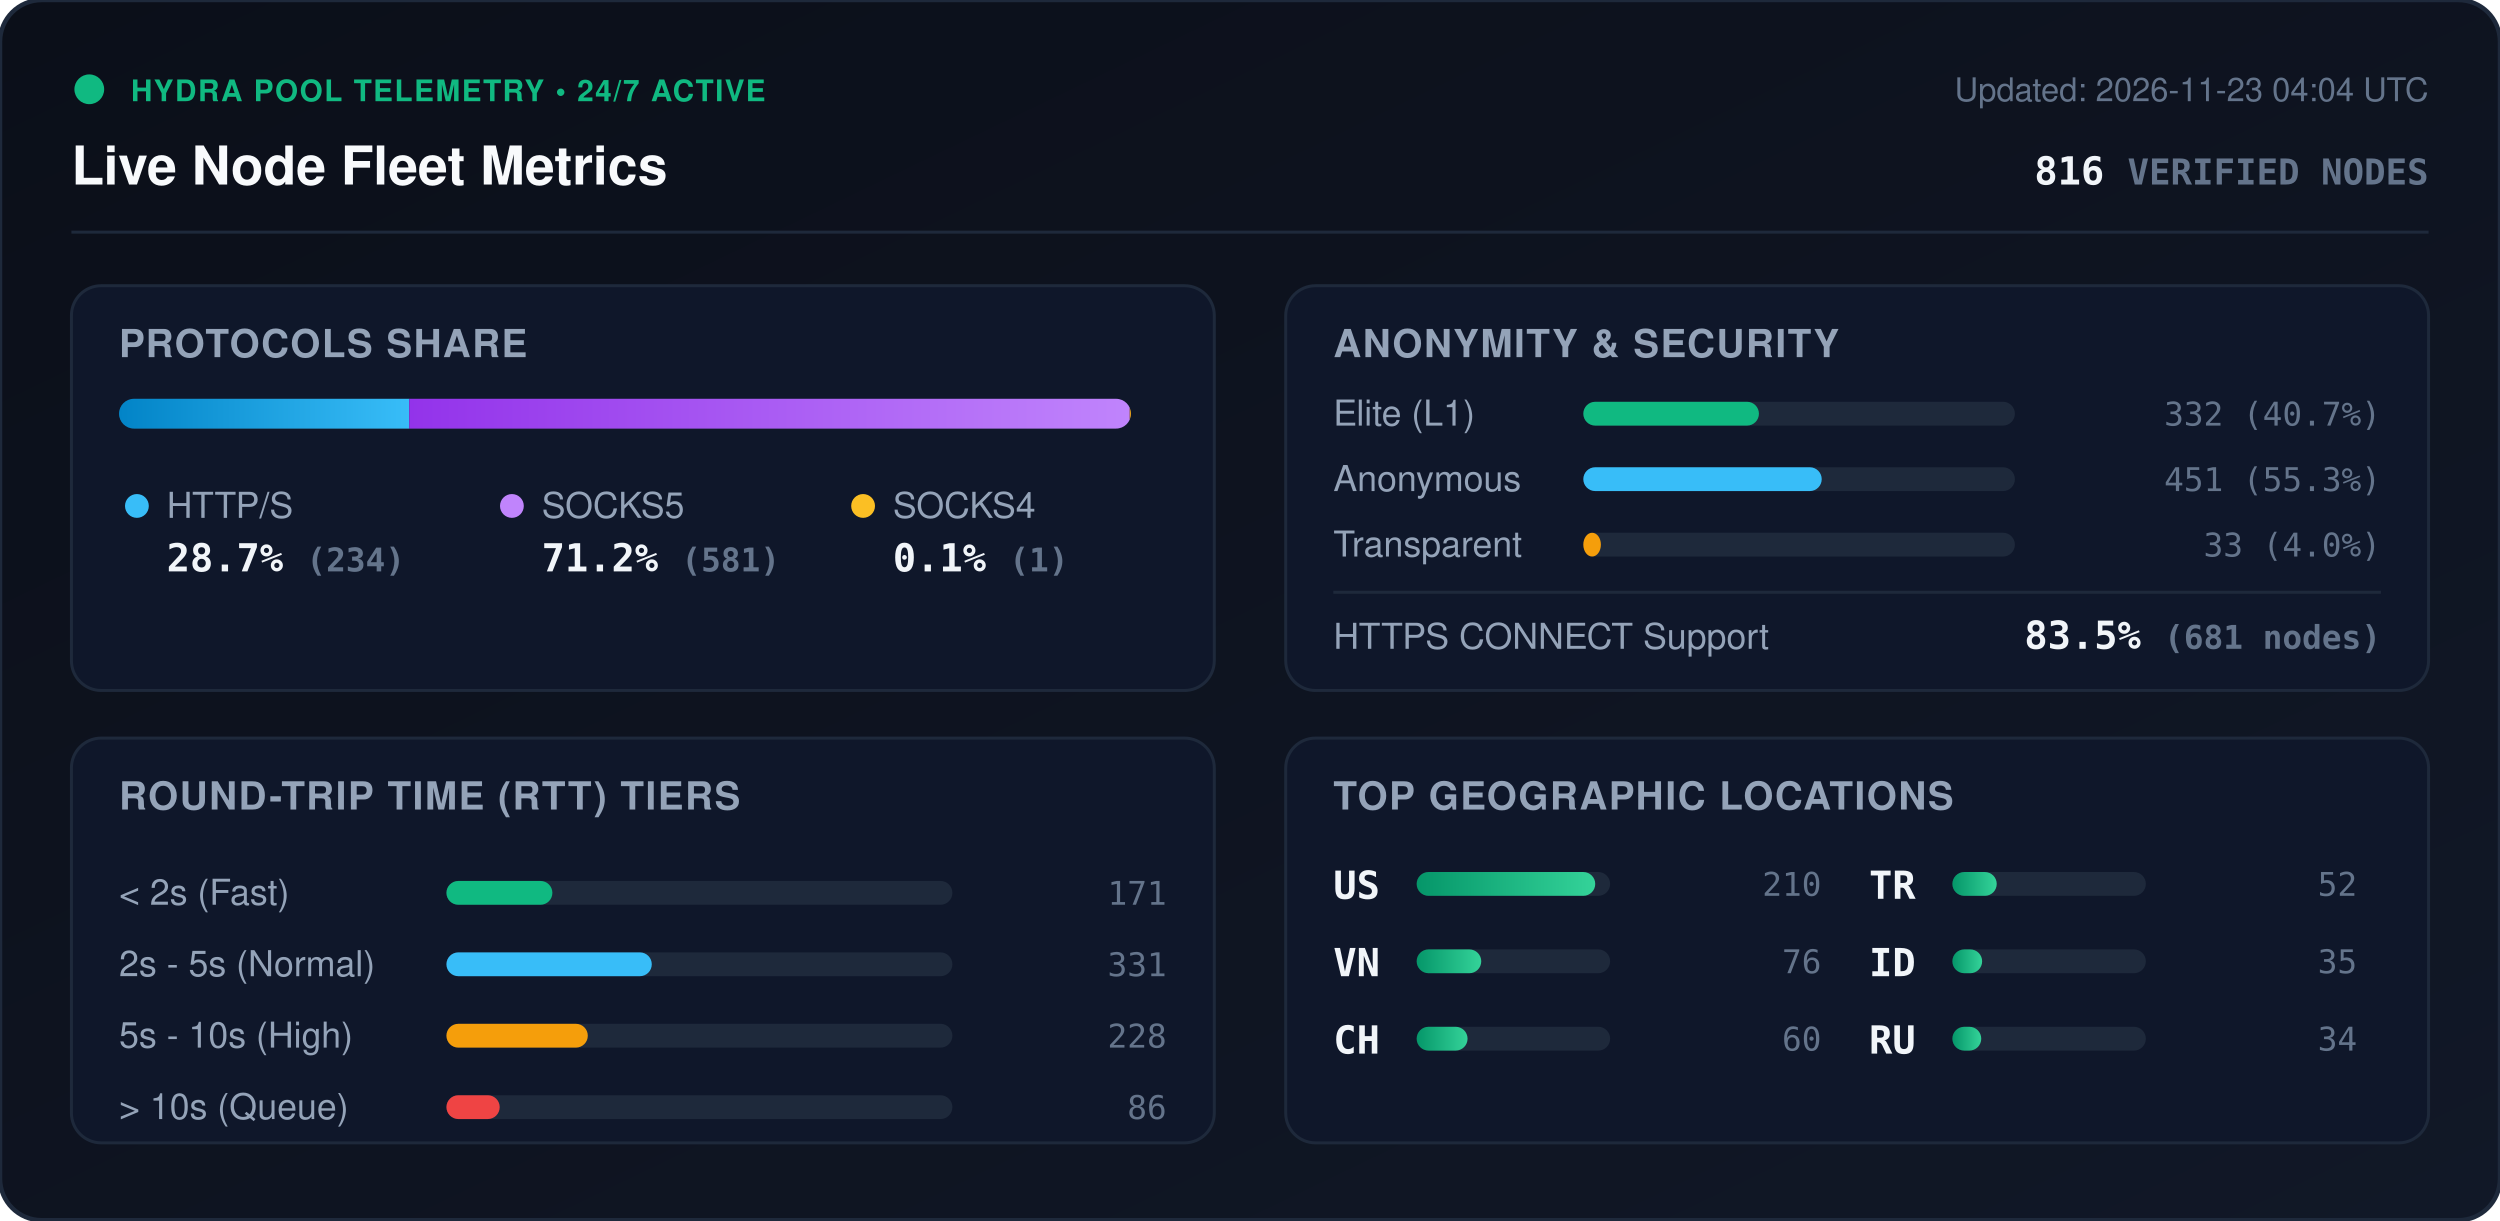
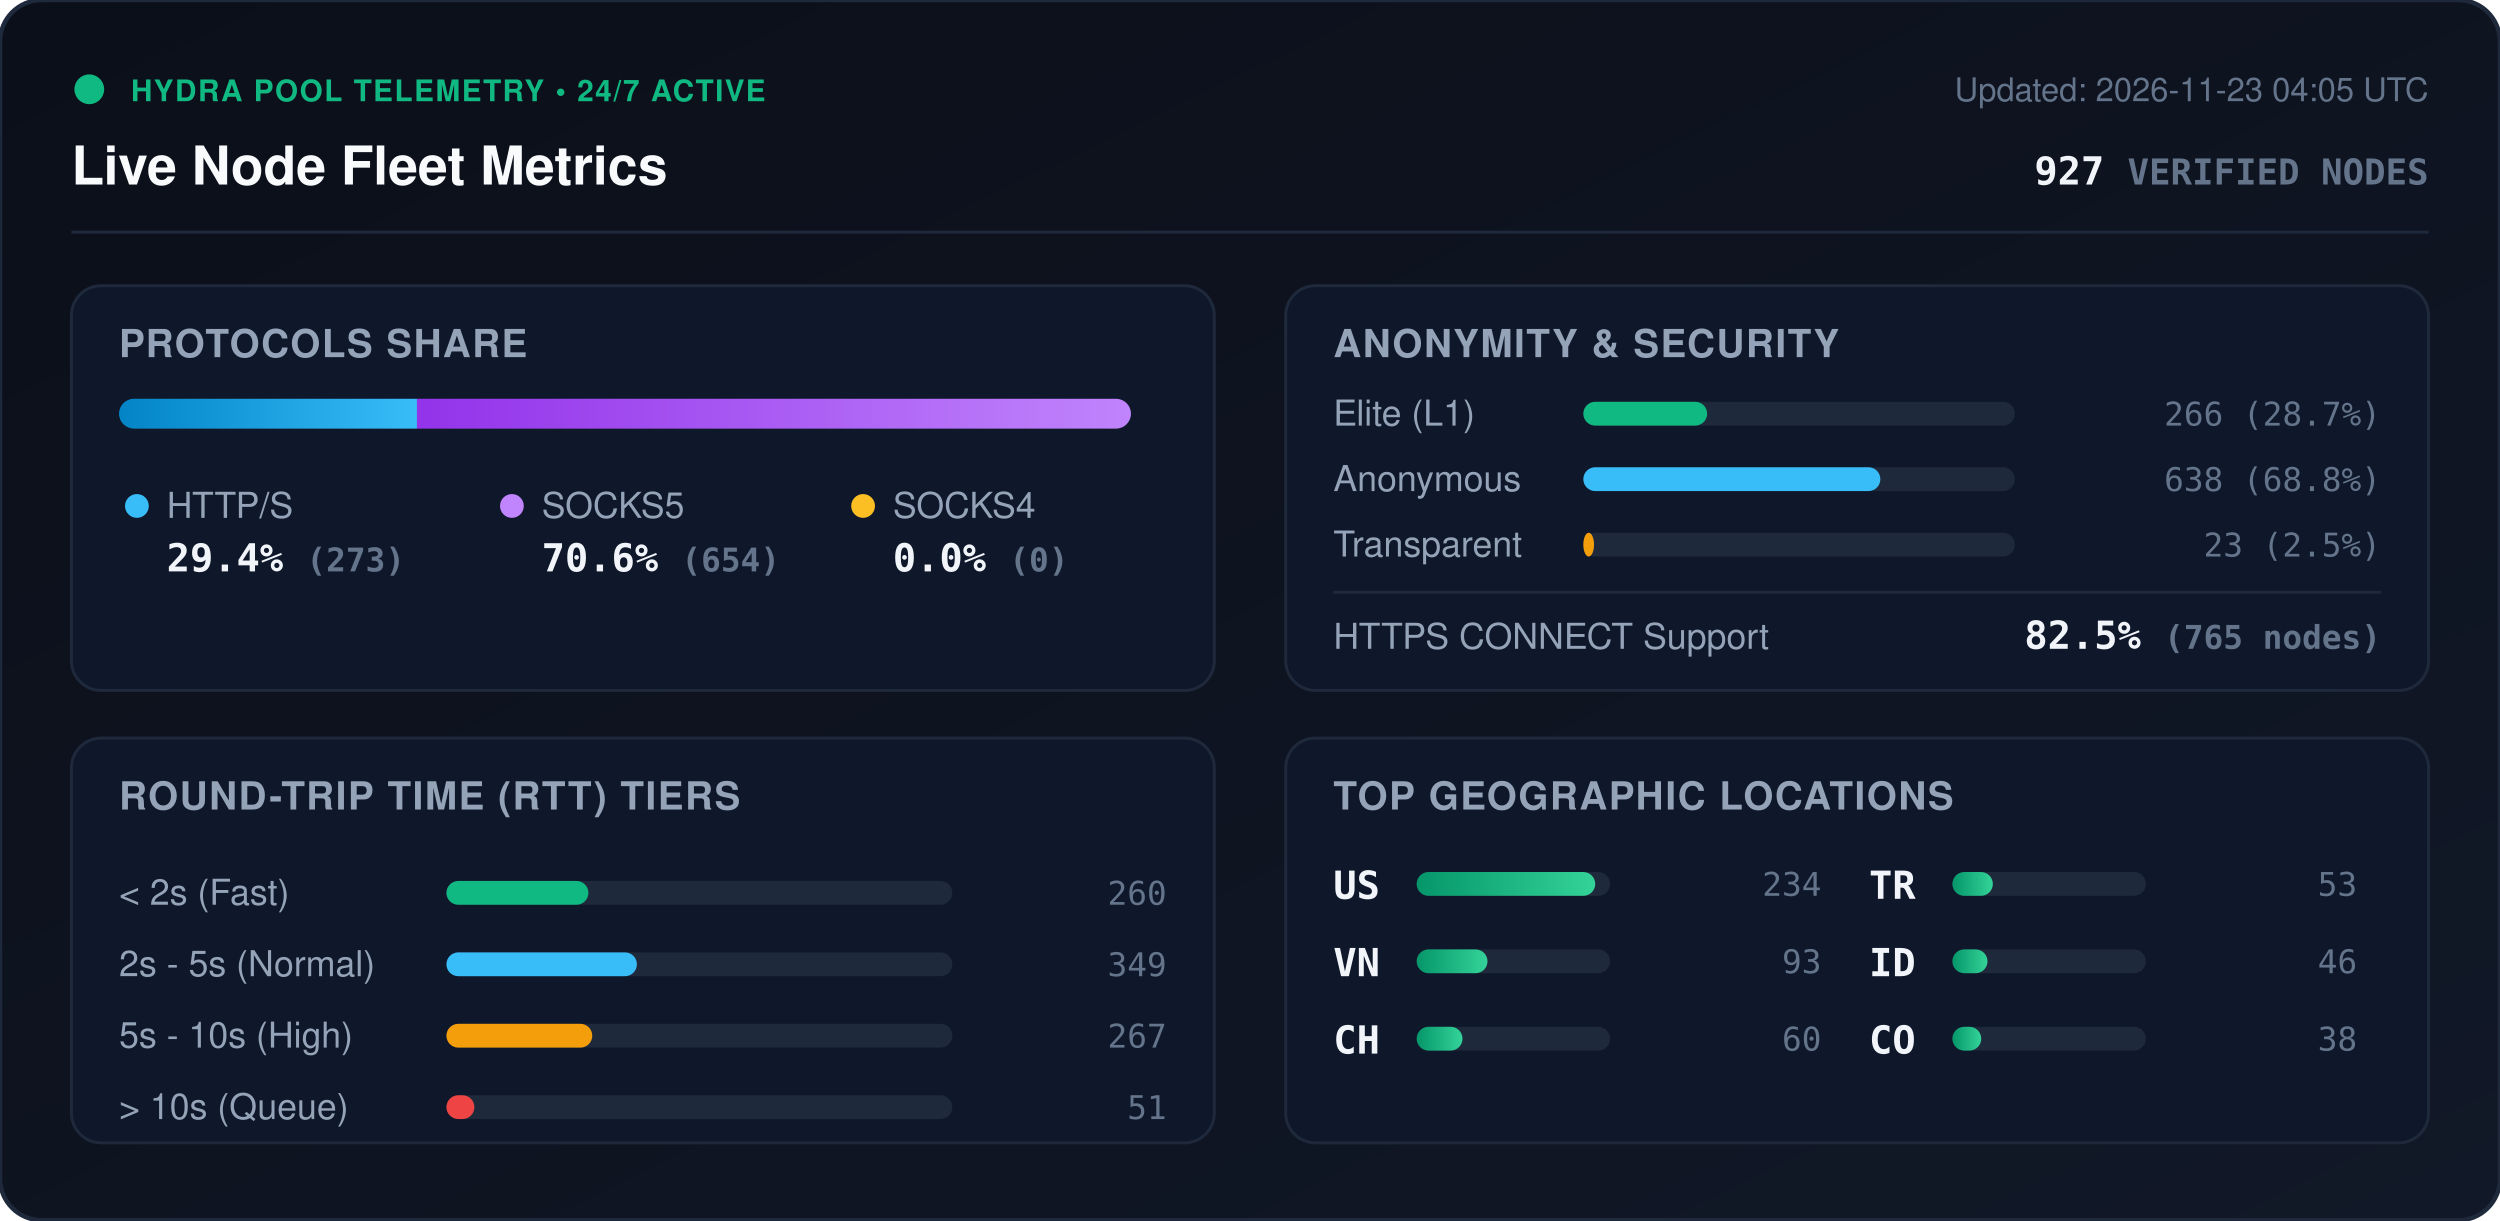
<svg xmlns="http://www.w3.org/2000/svg" viewBox="0 0 840 410" width="840" height="410" style="max-width: 100%; height: auto;">
  <defs>
    <linearGradient id="bg" x1="0%" y1="0%" x2="100%" y2="100%">
      <stop offset="0%" stop-color="#0b0f19" />
      <stop offset="100%" stop-color="#111827" />
    </linearGradient>
    <linearGradient id="bar-http" x1="0%" y1="0%" x2="100%" y2="0%">
      <stop offset="0%" stop-color="#0284c7" />
      <stop offset="100%" stop-color="#38bdf8" />
    </linearGradient>
    <linearGradient id="bar-socks5" x1="0%" y1="0%" x2="100%" y2="0%">
      <stop offset="0%" stop-color="#9333ea" />
      <stop offset="100%" stop-color="#c084fc" />
    </linearGradient>
    <linearGradient id="bar-socks4" x1="0%" y1="0%" x2="100%" y2="0%">
      <stop offset="0%" stop-color="#d97706" />
      <stop offset="100%" stop-color="#fbbf24" />
    </linearGradient>
    <linearGradient id="bar-green" x1="0%" y1="0%" x2="100%" y2="0%">
      <stop offset="0%" stop-color="#059669" />
      <stop offset="100%" stop-color="#34d399" />
    </linearGradient>
    <clipPath id="prog-track-clip">
      <rect width="340.0" height="10" rx="5" />
    </clipPath>
    <style>
      .title { font: 700 18px -apple-system, BlinkMacSystemFont, 'Segoe UI', Helvetica, Arial, sans-serif; fill: #f8fafc; }
      .sub { font: 500 11px -apple-system, BlinkMacSystemFont, 'Segoe UI', Helvetica, Arial, sans-serif; fill: #64748b; }
      .section-hdr { font: 600 13px -apple-system, BlinkMacSystemFont, 'Segoe UI', Helvetica, Arial, sans-serif; fill: #94a3b8; letter-spacing: 0.5px; }
      .metric-val { font: 700 13px -apple-system, BlinkMacSystemFont, 'Segoe UI', Helvetica, Arial, sans-serif; fill: #f1f5f9; }
      .metric-lbl { font: 500 12px -apple-system, BlinkMacSystemFont, 'Segoe UI', Helvetica, Arial, sans-serif; fill: #94a3b8; }
      .badge-txt { font: 700 10px -apple-system, BlinkMacSystemFont, 'Segoe UI', Helvetica, Arial, sans-serif; fill: #10b981; letter-spacing: 0.5px; }
      .mono { font-family: ui-monospace, SFMono-Regular, Menlo, Monaco, Consolas, monospace; }
      .pulse { animation: beacon 2s infinite ease-in-out; }
      @keyframes beacon { 0%, 100% { opacity: 1; } 50% { opacity: 0.35; } }
    </style>
  </defs>
  <rect width="840" height="410" rx="14" fill="url(#bg)" stroke="#1e293b" stroke-width="1.5" />
  <g transform="translate(24, 24)">
    <circle cx="6" cy="6" r="5" fill="#10b981" class="pulse" />
    <text x="20" y="10" class="badge-txt">HYDRA POOL TELEMETRY • 24/7 ACTIVE</text>
    <text x="0" y="38" class="title">Live Node Fleet Metrics</text>
-     <text x="792" y="10" text-anchor="end" class="sub">Updated: 2026-11-23 04:04 UTC</text>
-     <text x="792" y="38" text-anchor="end" class="metric-val mono" fill="#38bdf8">816 <tspan font-size="12" fill="#64748b">VERIFIED NODES</tspan>
+     <text x="792" y="10" text-anchor="end" class="sub">Updated: 2026-11-23 04:05 UTC</text>
+     <text x="792" y="38" text-anchor="end" class="metric-val mono" fill="#38bdf8">927 <tspan font-size="12" fill="#64748b">VERIFIED NODES</tspan>
    </text>
  </g>
  <line x1="24" y1="78" x2="816" y2="78" stroke="#1e293b" stroke-width="1" />
  <g transform="translate(24, 96)">
    <rect width="384" height="136" rx="10" fill="#0f172a" stroke="#1e293b" />
    <text x="16" y="24" class="section-hdr">PROTOCOLS SHARE</text>
    <g transform="translate(16, 38)">
      <rect width="340.0" height="10" rx="5" fill="#1e293b" />
      <g clip-path="url(#prog-track-clip)">
-         <rect x="0" width="97.5" height="10" fill="url(#bar-http)" />
-         <rect x="97.5" width="242.1" height="10" fill="url(#bar-socks5)" />
-         <rect x="339.6" width="0.4" height="10" fill="url(#bar-socks4)" />
+         <rect x="0" width="100.1" height="10" fill="url(#bar-http)" />
+         <rect x="100.1" width="239.9" height="10" fill="url(#bar-socks5)" />
+         <rect x="340.0" width="0.0" height="10" fill="url(#bar-socks4)" />
      </g>
    </g>
    <g transform="translate(16, 68)">
      <circle cx="6" cy="6" r="4" fill="#38bdf8" />
      <text x="16" y="10" class="metric-lbl">HTTP/S</text>
-       <text x="16" y="28" class="metric-val mono">28.7% <tspan font-size="11" fill="#64748b">(234)</tspan>
+       <text x="16" y="28" class="metric-val mono">29.4% <tspan font-size="11" fill="#64748b">(273)</tspan>
      </text>
      <circle cx="132" cy="6" r="4" fill="#c084fc" />
      <text x="142" y="10" class="metric-lbl">SOCKS5</text>
-       <text x="142" y="28" class="metric-val mono">71.2% <tspan font-size="11" fill="#64748b">(581)</tspan>
+       <text x="142" y="28" class="metric-val mono">70.6% <tspan font-size="11" fill="#64748b">(654)</tspan>
      </text>
      <circle cx="250" cy="6" r="4" fill="#fbbf24" />
      <text x="260" y="10" class="metric-lbl">SOCKS4</text>
-       <text x="260" y="28" class="metric-val mono">0.1% <tspan font-size="11" fill="#64748b">(1)</tspan>
+       <text x="260" y="28" class="metric-val mono">0.0% <tspan font-size="11" fill="#64748b">(0)</tspan>
      </text>
    </g>
  </g>
  <g transform="translate(432, 96)">
    <rect width="384" height="136" rx="10" fill="#0f172a" stroke="#1e293b" />
    <text x="16" y="24" class="section-hdr">ANONYMITY &amp; SECURITY</text>
    <text x="16" y="47" class="metric-lbl">Elite (L1)</text>
    <rect x="100" y="39" width="145.0" height="8" rx="4" fill="#1e293b" />
-     <rect x="100" y="39" width="59.0" height="8" rx="4" fill="#10b981" />
-     <text x="368" y="47" text-anchor="end" class="mono sub" fill="#e2e8f0">332 (40.7%)</text>
+     <rect x="100" y="39" width="41.6" height="8" rx="4" fill="#10b981" />
+     <text x="368" y="47" text-anchor="end" class="mono sub" fill="#e2e8f0">266 (28.7%)</text>
    <text x="16" y="69" class="metric-lbl">Anonymous</text>
    <rect x="100" y="61" width="145.0" height="8" rx="4" fill="#1e293b" />
-     <rect x="100" y="61" width="80.1" height="8" rx="4" fill="#38bdf8" />
-     <text x="368" y="69" text-anchor="end" class="mono sub" fill="#e2e8f0">451 (55.3%)</text>
+     <rect x="100" y="61" width="99.8" height="8" rx="4" fill="#38bdf8" />
+     <text x="368" y="69" text-anchor="end" class="mono sub" fill="#e2e8f0">638 (68.8%)</text>
    <text x="16" y="91" class="metric-lbl">Transparent</text>
    <rect x="100" y="83" width="145.0" height="8" rx="4" fill="#1e293b" />
-     <rect x="100" y="83" width="5.9" height="8" rx="4" fill="#f59e0b" />
-     <text x="368" y="91" text-anchor="end" class="mono sub" fill="#e2e8f0">33 (4.0%)</text>
+     <rect x="100" y="83" width="3.6" height="8" rx="4" fill="#f59e0b" />
+     <text x="368" y="91" text-anchor="end" class="mono sub" fill="#e2e8f0">23 (2.5%)</text>
    <line x1="16" y1="103" x2="368" y2="103" stroke="#1e293b" stroke-width="1" />
    <text x="16" y="122" class="metric-lbl">HTTPS CONNECT Support</text>
-     <text x="368" y="122" text-anchor="end" class="metric-val mono" fill="#34d399">83.5% <tspan font-size="11" fill="#64748b">(681 nodes)</tspan>
+     <text x="368" y="122" text-anchor="end" class="metric-val mono" fill="#34d399">82.5% <tspan font-size="11" fill="#64748b">(765 nodes)</tspan>
    </text>
  </g>
  <g transform="translate(24, 248)">
    <rect width="384" height="136" rx="10" fill="#0f172a" stroke="#1e293b" />
    <text x="16" y="24" class="section-hdr">ROUND-TRIP TIME (RTT) TIERS</text>
    <g transform="translate(16, 42)">
      <text x="0" y="14" class="metric-lbl">&lt; 2s (Fast)</text>
      <rect x="110" y="6" width="170" height="8" rx="4" fill="#1e293b" />
-       <rect x="110" y="6" width="35.6" height="8" rx="4" fill="#10b981" />
-       <text x="352" y="14" text-anchor="end" class="mono sub">171</text>
+       <rect x="110" y="6" width="47.7" height="8" rx="4" fill="#10b981" />
+       <text x="352" y="14" text-anchor="end" class="mono sub">260</text>
      <text x="0" y="38" class="metric-lbl">2s - 5s (Normal)</text>
      <rect x="110" y="30" width="170" height="8" rx="4" fill="#1e293b" />
-       <rect x="110" y="30" width="69.0" height="8" rx="4" fill="#38bdf8" />
-       <text x="352" y="38" text-anchor="end" class="mono sub">331</text>
+       <rect x="110" y="30" width="64.0" height="8" rx="4" fill="#38bdf8" />
+       <text x="352" y="38" text-anchor="end" class="mono sub">349</text>
      <text x="0" y="62" class="metric-lbl">5s - 10s (High)</text>
      <rect x="110" y="54" width="170" height="8" rx="4" fill="#1e293b" />
-       <rect x="110" y="54" width="47.5" height="8" rx="4" fill="#f59e0b" />
-       <text x="352" y="62" text-anchor="end" class="mono sub">228</text>
+       <rect x="110" y="54" width="49.0" height="8" rx="4" fill="#f59e0b" />
+       <text x="352" y="62" text-anchor="end" class="mono sub">267</text>
      <text x="0" y="86" class="metric-lbl">&gt; 10s (Queue)</text>
      <rect x="110" y="78" width="170" height="8" rx="4" fill="#1e293b" />
-       <rect x="110" y="78" width="17.9" height="8" rx="4" fill="#ef4444" />
-       <text x="352" y="86" text-anchor="end" class="mono sub">86</text>
+       <rect x="110" y="78" width="9.4" height="8" rx="4" fill="#ef4444" />
+       <text x="352" y="86" text-anchor="end" class="mono sub">51</text>
    </g>
  </g>
  <g transform="translate(432, 248)">
    <rect width="384" height="136" rx="10" fill="#0f172a" stroke="#1e293b" />
    <text x="16" y="24" class="section-hdr">TOP GEOGRAPHIC LOCATIONS</text>
    <g transform="translate(16, 42)">
      <g transform="translate(0, 0)">
        <text x="0" y="12" class="mono metric-val" font-size="12">US</text>
        <rect x="28" y="3" width="65" height="8" rx="4" fill="#1e293b" />
        <rect x="28" y="3" width="60.0" height="8" rx="4" fill="url(#bar-green)" />
-         <text x="164" y="11" text-anchor="end" class="mono sub">210</text>
+         <text x="164" y="11" text-anchor="end" class="mono sub">234</text>
      </g>
      <g transform="translate(0, 26)">
        <text x="0" y="12" class="mono metric-val" font-size="12">VN</text>
        <rect x="28" y="3" width="65" height="8" rx="4" fill="#1e293b" />
-         <rect x="28" y="3" width="21.7" height="8" rx="4" fill="url(#bar-green)" />
-         <text x="164" y="11" text-anchor="end" class="mono sub">76</text>
+         <rect x="28" y="3" width="23.8" height="8" rx="4" fill="url(#bar-green)" />
+         <text x="164" y="11" text-anchor="end" class="mono sub">93</text>
      </g>
      <g transform="translate(0, 52)">
        <text x="0" y="12" class="mono metric-val" font-size="12">CH</text>
        <rect x="28" y="3" width="65" height="8" rx="4" fill="#1e293b" />
-         <rect x="28" y="3" width="17.1" height="8" rx="4" fill="url(#bar-green)" />
+         <rect x="28" y="3" width="15.4" height="8" rx="4" fill="url(#bar-green)" />
        <text x="164" y="11" text-anchor="end" class="mono sub">60</text>
      </g>
      <g transform="translate(180, 0)">
        <text x="0" y="12" class="mono metric-val" font-size="12">TR</text>
        <rect x="28" y="3" width="65" height="8" rx="4" fill="#1e293b" />
-         <rect x="28" y="3" width="14.9" height="8" rx="4" fill="url(#bar-green)" />
-         <text x="164" y="11" text-anchor="end" class="mono sub">52</text>
+         <rect x="28" y="3" width="13.6" height="8" rx="4" fill="url(#bar-green)" />
+         <text x="164" y="11" text-anchor="end" class="mono sub">53</text>
      </g>
      <g transform="translate(180, 26)">
        <text x="0" y="12" class="mono metric-val" font-size="12">ID</text>
        <rect x="28" y="3" width="65" height="8" rx="4" fill="#1e293b" />
-         <rect x="28" y="3" width="10.0" height="8" rx="4" fill="url(#bar-green)" />
-         <text x="164" y="11" text-anchor="end" class="mono sub">35</text>
+         <rect x="28" y="3" width="11.8" height="8" rx="4" fill="url(#bar-green)" />
+         <text x="164" y="11" text-anchor="end" class="mono sub">46</text>
      </g>
      <g transform="translate(180, 52)">
-         <text x="0" y="12" class="mono metric-val" font-size="12">RU</text>
+         <text x="0" y="12" class="mono metric-val" font-size="12">CO</text>
        <rect x="28" y="3" width="65" height="8" rx="4" fill="#1e293b" />
        <rect x="28" y="3" width="9.7" height="8" rx="4" fill="url(#bar-green)" />
-         <text x="164" y="11" text-anchor="end" class="mono sub">34</text>
+         <text x="164" y="11" text-anchor="end" class="mono sub">38</text>
      </g>
    </g>
  </g>
</svg>
